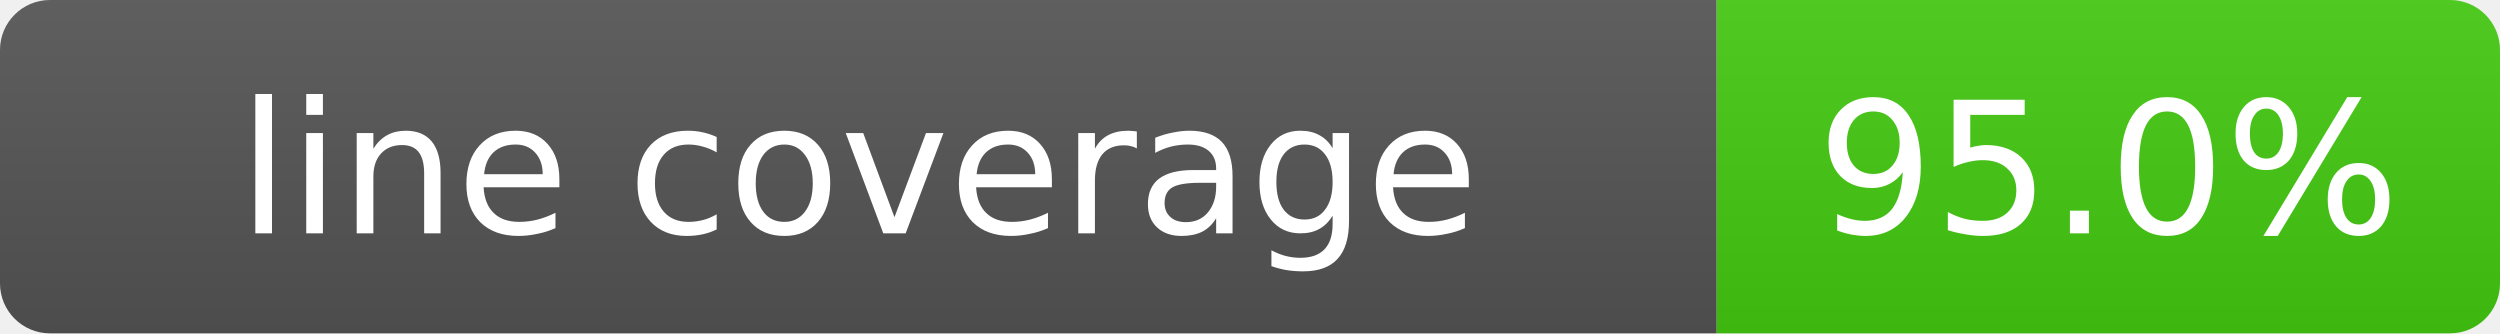
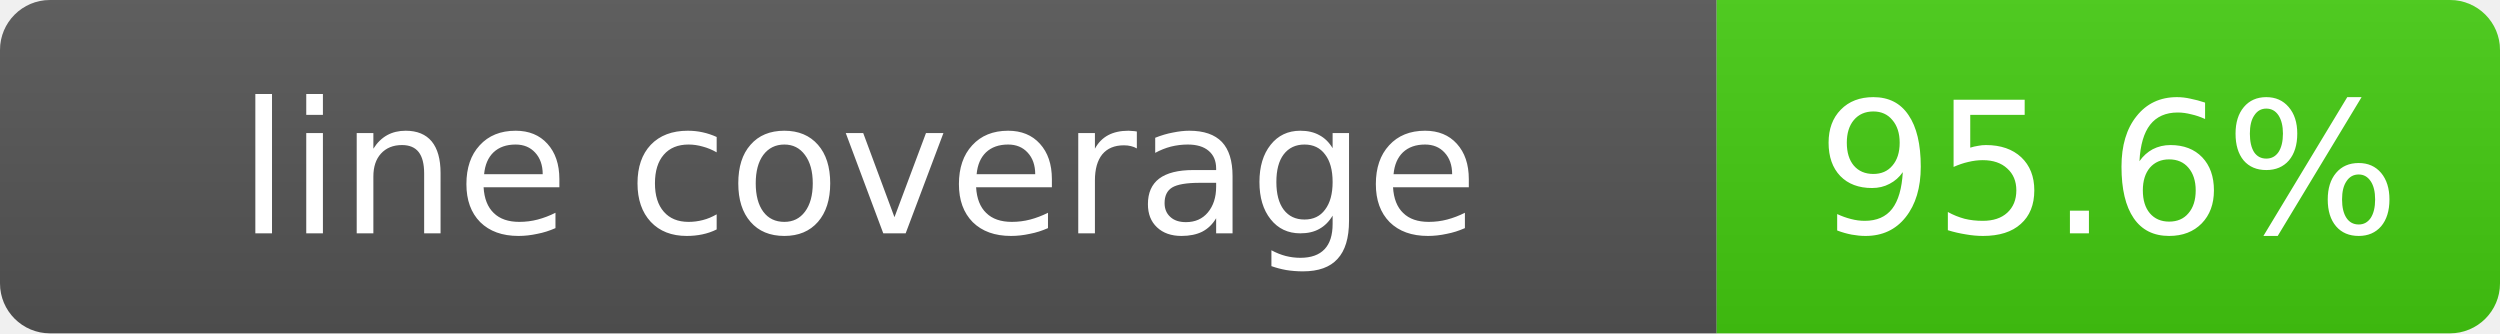
- <svg xmlns="http://www.w3.org/2000/svg" width="150" height="20" role="img" aria-label="line coverage: 95.0%">
+ <svg xmlns="http://www.w3.org/2000/svg" width="150" height="20" role="img" aria-label="line coverage: 95.6%">
  <linearGradient id="s" x2="0" y2="100%">
    <stop offset="0" stop-color="#bbb" stop-opacity=".1" />
    <stop offset="1" stop-opacity=".1" />
  </linearGradient>
  <clipPath id="r">
    <rect width="150" height="20" rx="3" fill="#fff" />
  </clipPath>
  <g clip-path="url(#r)">
    <rect width="103" height="20" fill="#555" />
    <rect x="103" width="47" height="20" fill="#4c1" />
    <rect width="150" height="20" fill="url(#s)" />
  </g>
  <g fill="#fff" text-anchor="middle" font-family="Verdana,Geneva,DejaVu Sans,sans-serif" font-size="11">
    <text x="51.5" y="14">line coverage</text>
-     <text x="126.5" y="14">95.0%</text>
+     <text x="126.5" y="14">95.6%</text>
  </g>
</svg>
